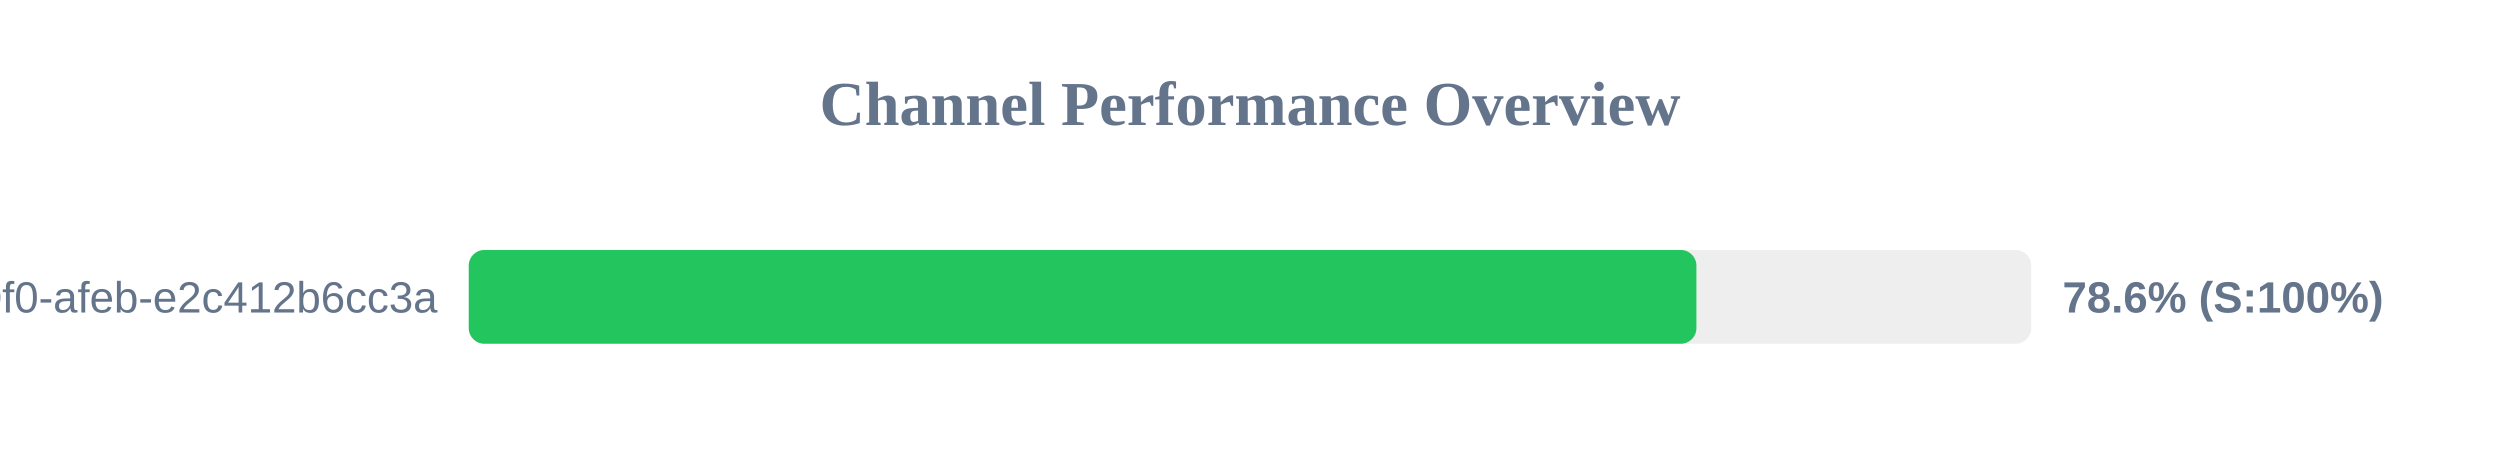
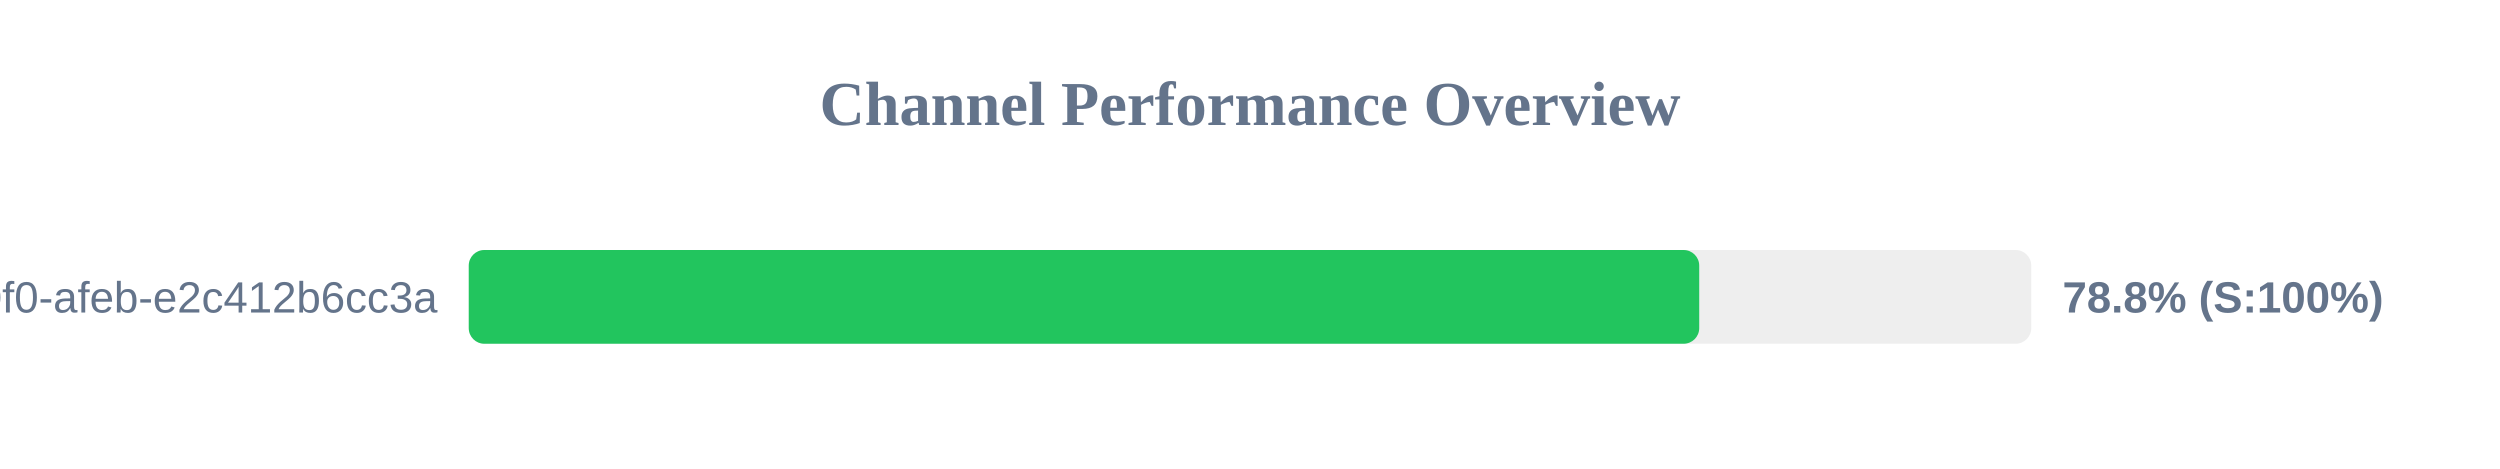
<svg xmlns="http://www.w3.org/2000/svg" width="800" height="150" version="1.1">
  <style>
        .row { font: 14px Arial; fill: #64748b; }
        .score { font: bold 14px Arial; fill: #64748b; }
    </style>
  <text x="400" y="40" text-anchor="middle" font-size="20px" font-weight="bold" fill="#64748b">Channel Performance Overview</text>
  <rect x="150" y="80" width="500" height="30" fill="#eee" rx="5" />
-   <rect x="150" y="80" width="392.85" height="30" fill="#22c55e" rx="5" />
+   <rect x="150" y="80" width="393.75" height="30" fill="#22c55e" rx="5" />
  <text x="140" y="100" text-anchor="end" class="row">?uuid=c6e02cd8-ce11-40f0-afeb-e2c412b6cc3a</text>
-   <text x="660" y="100" text-anchor="start" class="score">78.6% (S:100%)</text>
+   <text x="660" y="100" text-anchor="start" class="score">78.8% (S:100%)</text>
</svg>
